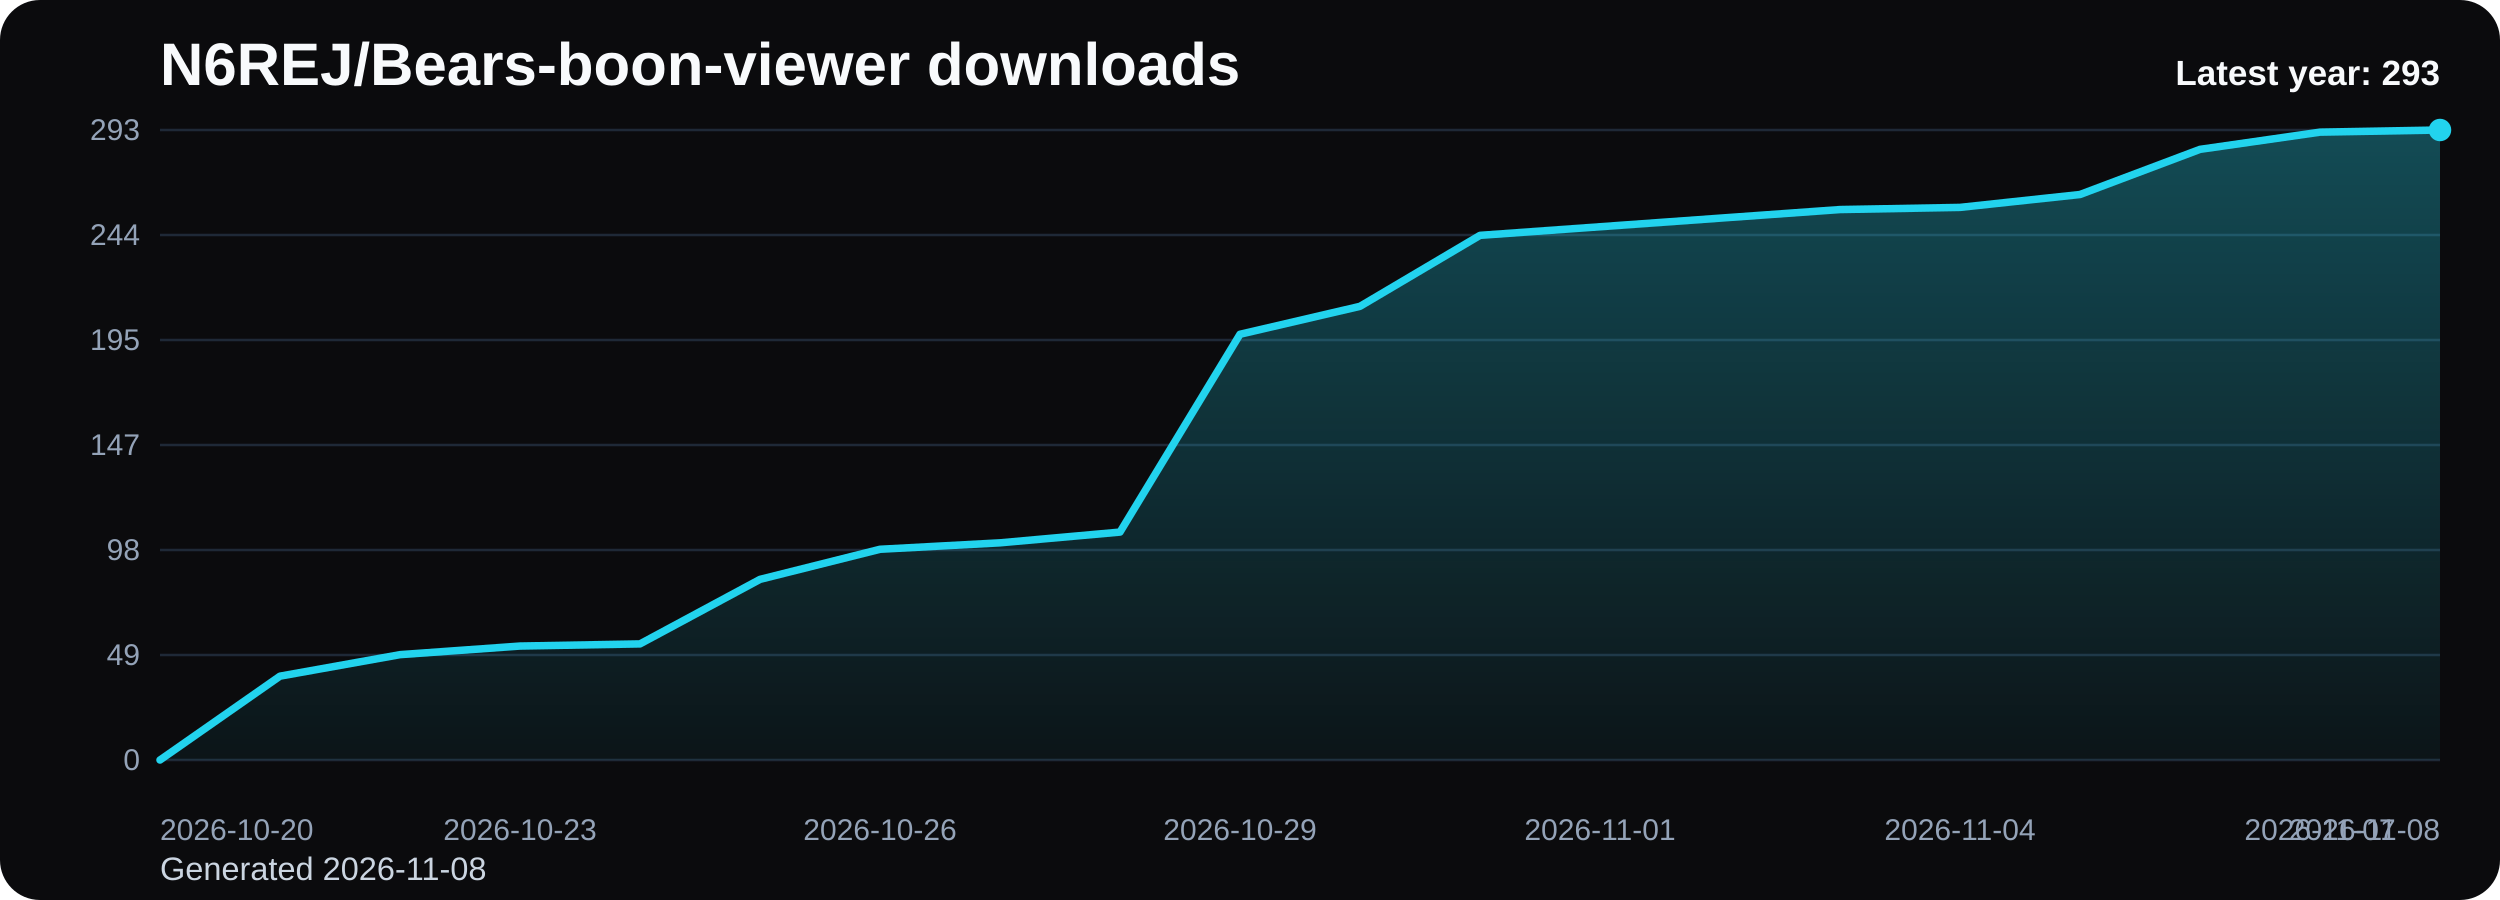
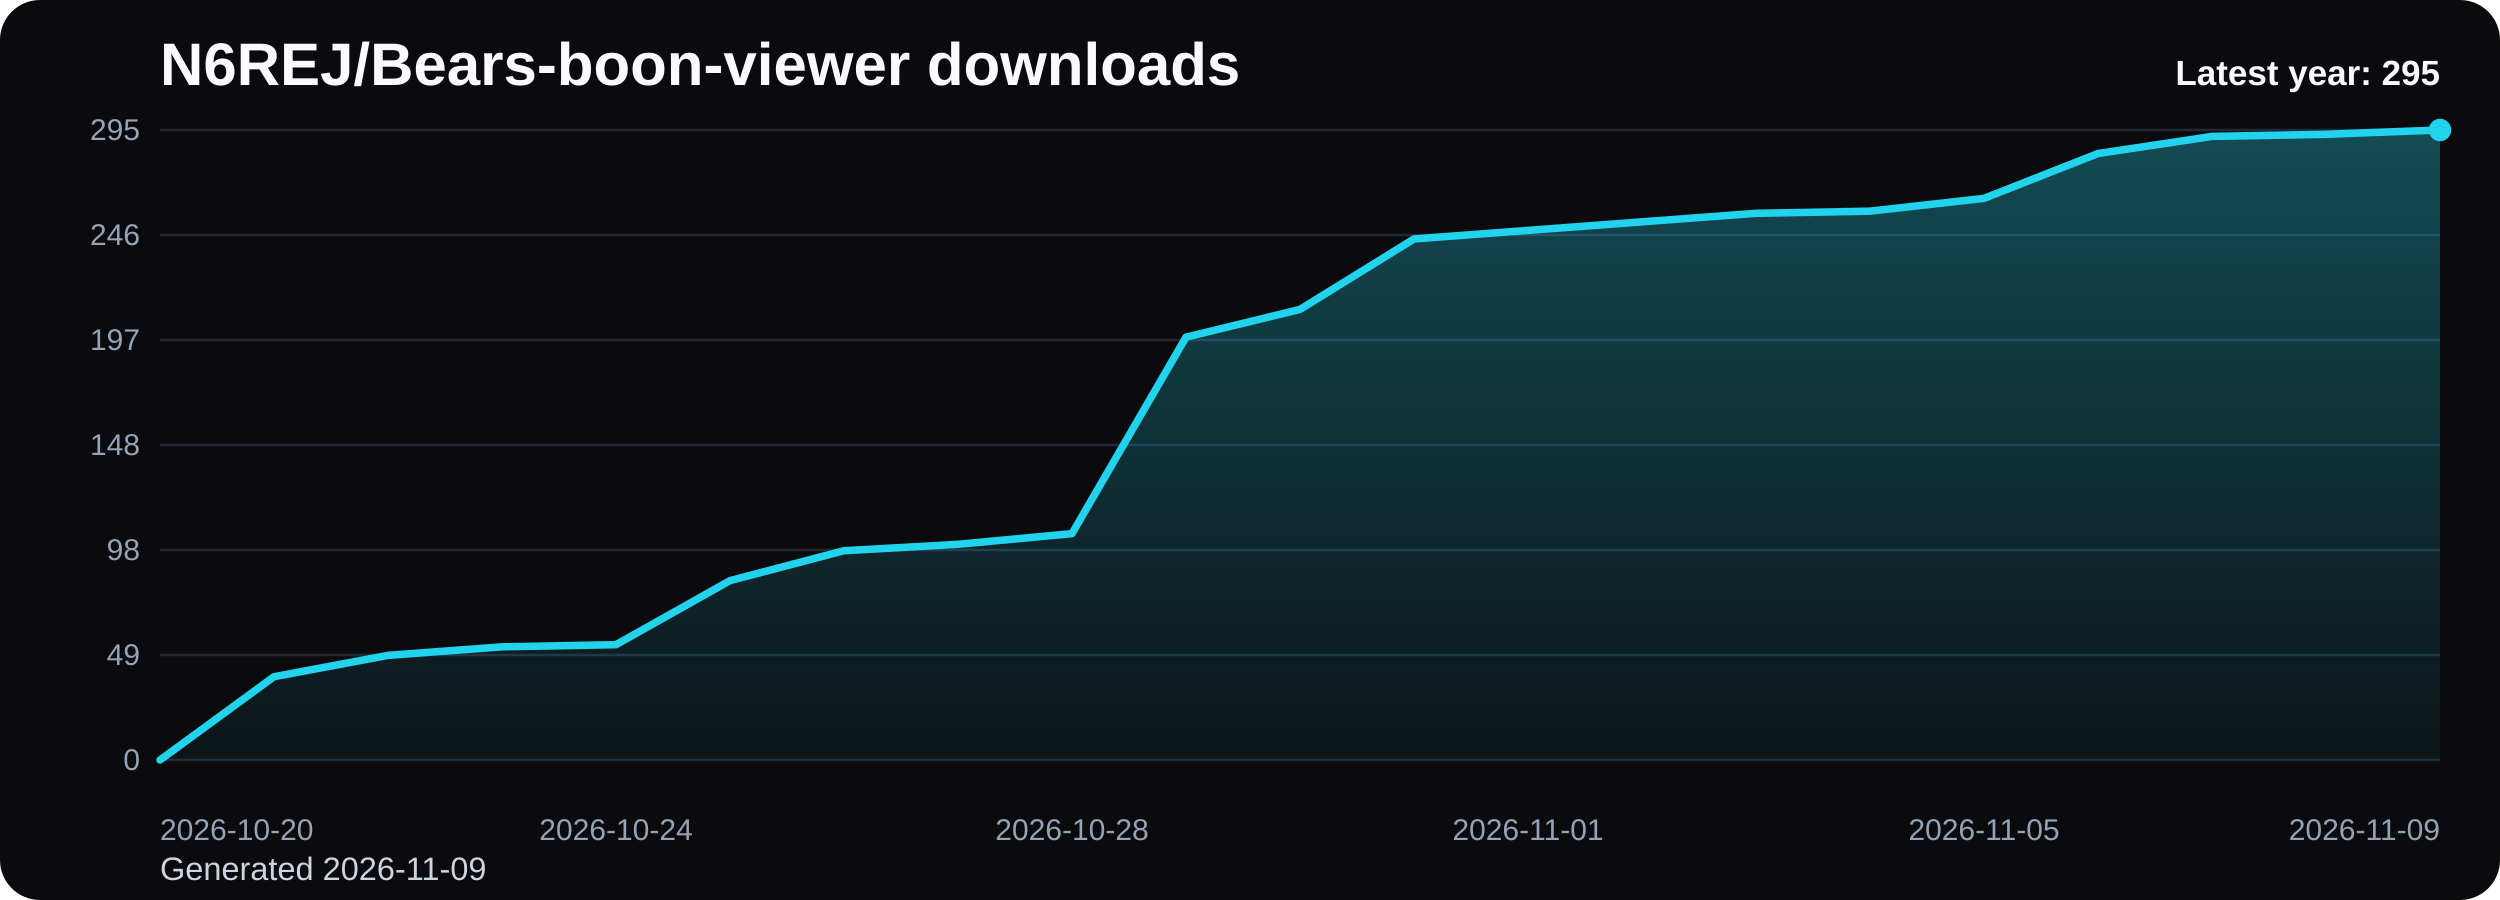
<svg xmlns="http://www.w3.org/2000/svg" viewBox="0 0 1000 360" role="img" aria-label="N6REJ/Bears-boon-viewer downloads chart">
  <defs>
    <linearGradient id="fill-yearly-black" x1="0" y1="0" x2="0" y2="1">
      <stop offset="0%" stop-color="#22d3ee" stop-opacity="0.32" />
      <stop offset="100%" stop-color="#22d3ee" stop-opacity="0.05" />
    </linearGradient>
    <style>
      .bg { fill: #0b0b0d; }
      .title { font: 700 24px Arial, sans-serif; fill: #f8fafc; }
      .sub { font: 400 13px Arial, sans-serif; fill: #cbd5e1; }
      .grid { stroke: #1f2937; stroke-width: 1; }
      .axis { font: 400 12px Arial, sans-serif; fill: #94a3b8; }
      .line { fill: none; stroke: #22d3ee; stroke-width: 3; stroke-linecap: round; stroke-linejoin: round; }
      .dot { fill: #22d3ee; }
      .value { font: 600 11px Arial, sans-serif; fill: #cbd5e1; }
      .latest { font: 700 14px Arial, sans-serif; fill: #f8fafc; }
    </style>
  </defs>
  <rect class="bg" x="0" y="0" width="1000" height="360" rx="16" />
  <text class="title" x="64" y="34">N6REJ/Bears-boon-viewer downloads</text>
-   <text class="sub" x="64" y="352">Generated 2026-11-08</text>
+   <text class="sub" x="64" y="352">Generated 2026-11-09</text>
  <line x1="64" y1="52.00" x2="976" y2="52.00" class="grid" />
-   <text x="56" y="56.00" text-anchor="end" class="axis">293</text>
+   <text x="56" y="56.00" text-anchor="end" class="axis">295</text>
  <line x1="64" y1="94.00" x2="976" y2="94.00" class="grid" />
-   <text x="56" y="98.00" text-anchor="end" class="axis">244</text>
+   <text x="56" y="98.00" text-anchor="end" class="axis">246</text>
  <line x1="64" y1="136.00" x2="976" y2="136.00" class="grid" />
-   <text x="56" y="140.00" text-anchor="end" class="axis">195</text>
+   <text x="56" y="140.00" text-anchor="end" class="axis">197</text>
  <line x1="64" y1="178.00" x2="976" y2="178.00" class="grid" />
-   <text x="56" y="182.00" text-anchor="end" class="axis">147</text>
+   <text x="56" y="182.00" text-anchor="end" class="axis">148</text>
  <line x1="64" y1="220.00" x2="976" y2="220.00" class="grid" />
  <text x="56" y="224.00" text-anchor="end" class="axis">98</text>
  <line x1="64" y1="262.00" x2="976" y2="262.00" class="grid" />
  <text x="56" y="266.00" text-anchor="end" class="axis">49</text>
  <line x1="64" y1="304.00" x2="976" y2="304.00" class="grid" />
  <text x="56" y="308.00" text-anchor="end" class="axis">0</text>
-   <path d="M 64.00 304 L 64.00 304.00 L 112.00 270.46 L 160.00 261.86 L 208.00 258.42 L 256.00 257.56 L 304.00 231.75 L 352.00 219.71 L 400.00 217.13 L 448.00 212.83 L 496.00 133.71 L 544.00 122.53 L 592.00 94.14 L 640.00 90.70 L 688.00 87.26 L 736.00 83.82 L 784.00 82.96 L 832.00 77.80 L 880.00 59.74 L 928.00 52.86 L 976.00 52.00 L 976.00 304 Z" fill="url(#fill-yearly-black)" />
-   <polyline class="line" points="64.00,304.00 112.00,270.46 160.00,261.86 208.00,258.42 256.00,257.56 304.00,231.75 352.00,219.71 400.00,217.13 448.00,212.83 496.00,133.71 544.00,122.53 592.00,94.14 640.00,90.70 688.00,87.26 736.00,83.82 784.00,82.96 832.00,77.80 880.00,59.74 928.00,52.86 976.00,52.00" />
+   <path d="M 64.00 304 L 64.00 304.00 L 109.60 270.68 L 155.20 262.14 L 200.80 258.73 L 246.40 257.87 L 292.00 232.24 L 337.60 220.28 L 383.20 217.72 L 428.80 213.45 L 474.40 134.86 L 520.00 123.76 L 565.60 95.57 L 611.20 92.15 L 656.80 88.73 L 702.40 85.32 L 748.00 84.46 L 793.60 79.34 L 839.20 61.40 L 884.80 54.56 L 930.40 53.71 L 976.00 52.00 L 976.00 304 Z" fill="url(#fill-yearly-black)" />
+   <polyline class="line" points="64.00,304.00 109.60,270.68 155.20,262.14 200.80,258.73 246.40,257.87 292.00,232.24 337.60,220.28 383.20,217.72 428.80,213.45 474.40,134.86 520.00,123.76 565.60,95.57 611.20,92.15 656.80,88.73 702.40,85.32 748.00,84.46 793.60,79.34 839.20,61.40 884.80,54.56 930.40,53.71 976.00,52.00" />
  <circle class="dot" cx="976.00" cy="52.00" r="4.5" />
  <text class="axis" x="64.00" y="336" text-anchor="start">2026-10-20</text>
-   <text class="axis" x="208.00" y="336" text-anchor="middle">2026-10-23</text>
-   <text class="axis" x="352.00" y="336" text-anchor="middle">2026-10-26</text>
-   <text class="axis" x="496.00" y="336" text-anchor="middle">2026-10-29</text>
-   <text class="axis" x="640.00" y="336" text-anchor="middle">2026-11-01</text>
-   <text class="axis" x="784.00" y="336" text-anchor="middle">2026-11-04</text>
-   <text class="axis" x="928.00" y="336" text-anchor="middle">2026-11-07</text>
-   <text class="axis" x="976.00" y="336" text-anchor="end">2026-11-08</text>
-   <text class="latest" x="976" y="34" text-anchor="end">Latest year: 293</text>
+   <text class="axis" x="246.40" y="336" text-anchor="middle">2026-10-24</text>
+   <text class="axis" x="428.80" y="336" text-anchor="middle">2026-10-28</text>
+   <text class="axis" x="611.20" y="336" text-anchor="middle">2026-11-01</text>
+   <text class="axis" x="793.60" y="336" text-anchor="middle">2026-11-05</text>
+   <text class="axis" x="976.00" y="336" text-anchor="end">2026-11-09</text>
+   <text class="latest" x="976" y="34" text-anchor="end">Latest year: 295</text>
</svg>
